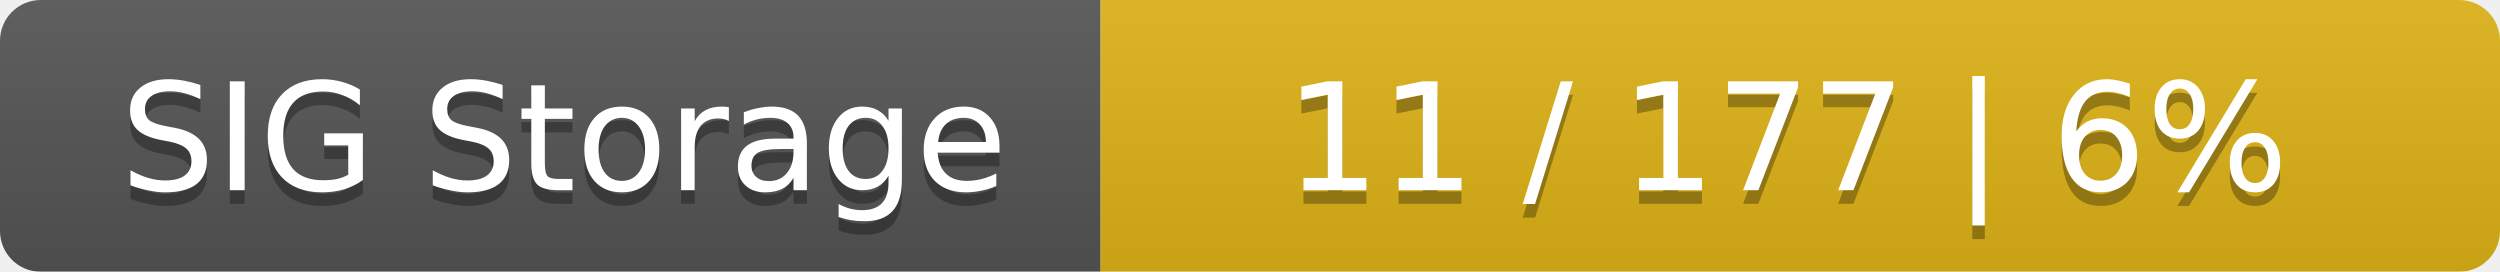
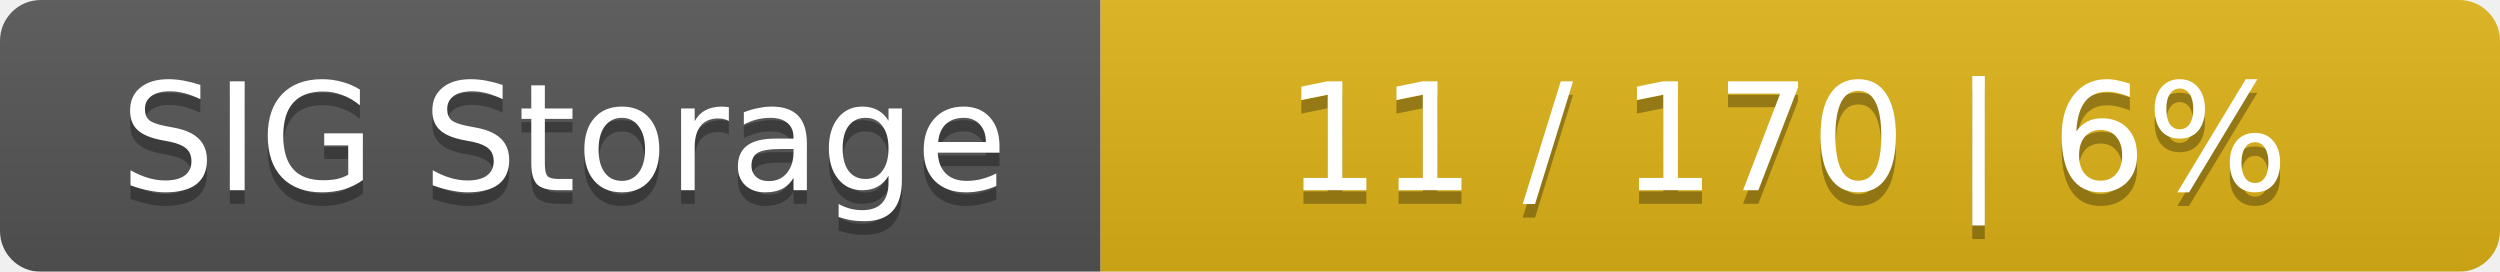
<svg xmlns="http://www.w3.org/2000/svg" width="184" height="20">
  <linearGradient id="smooth" x2="0" y2="100%">
    <stop offset="0" stop-color="#bbb" stop-opacity=".1" />
    <stop offset="1" stop-opacity=".1" />
  </linearGradient>
  <mask id="round">
    <rect width="184" height="20" rx="3" fill="#fff" />
  </mask>
  <g mask="url(#round)">
    <rect width="81" height="20" fill="#555" />
    <rect x="81" width="103" height="20" fill="#dfb317" />
    <rect width="184" height="20" fill="url(#smooth)" />
  </g>
  <g fill="#fff" text-anchor="middle" font-family="DejaVu Sans,Verdana,Geneva,sans-serif" font-size="11">
    <text x="41.5" y="15" fill="#010101" fill-opacity=".3">SIG Storage</text>
    <text x="41.5" y="14">SIG Storage</text>
-     <text x="131.5" y="15" fill="#010101" fill-opacity=".3">11 / 177    |    6%</text>
-     <text x="131.5" y="14">11 / 177    |    6%</text>
+     <text x="131.5" y="15" fill="#010101" fill-opacity=".3">11 / 170    |    6%</text>
+     <text x="131.5" y="14">11 / 170    |    6%</text>
  </g>
</svg>
